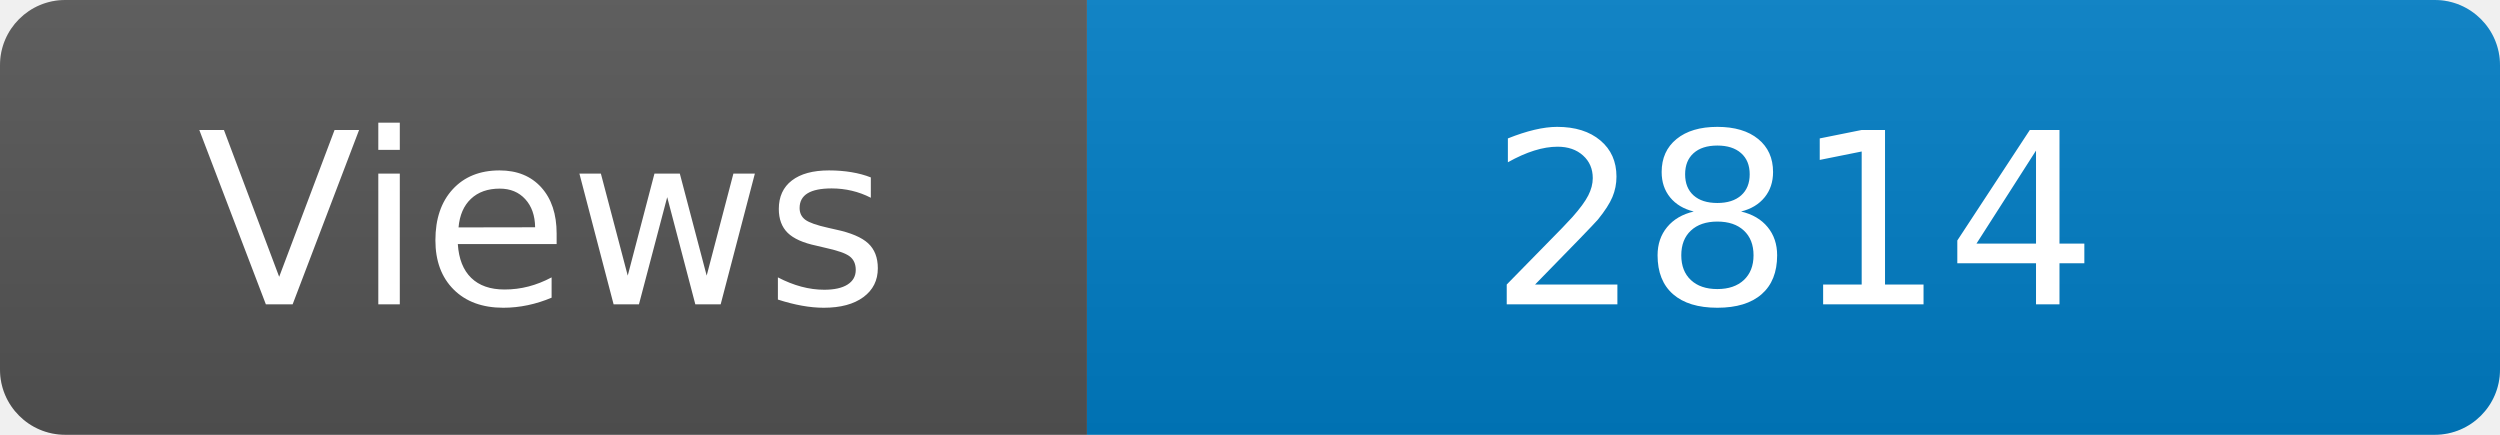
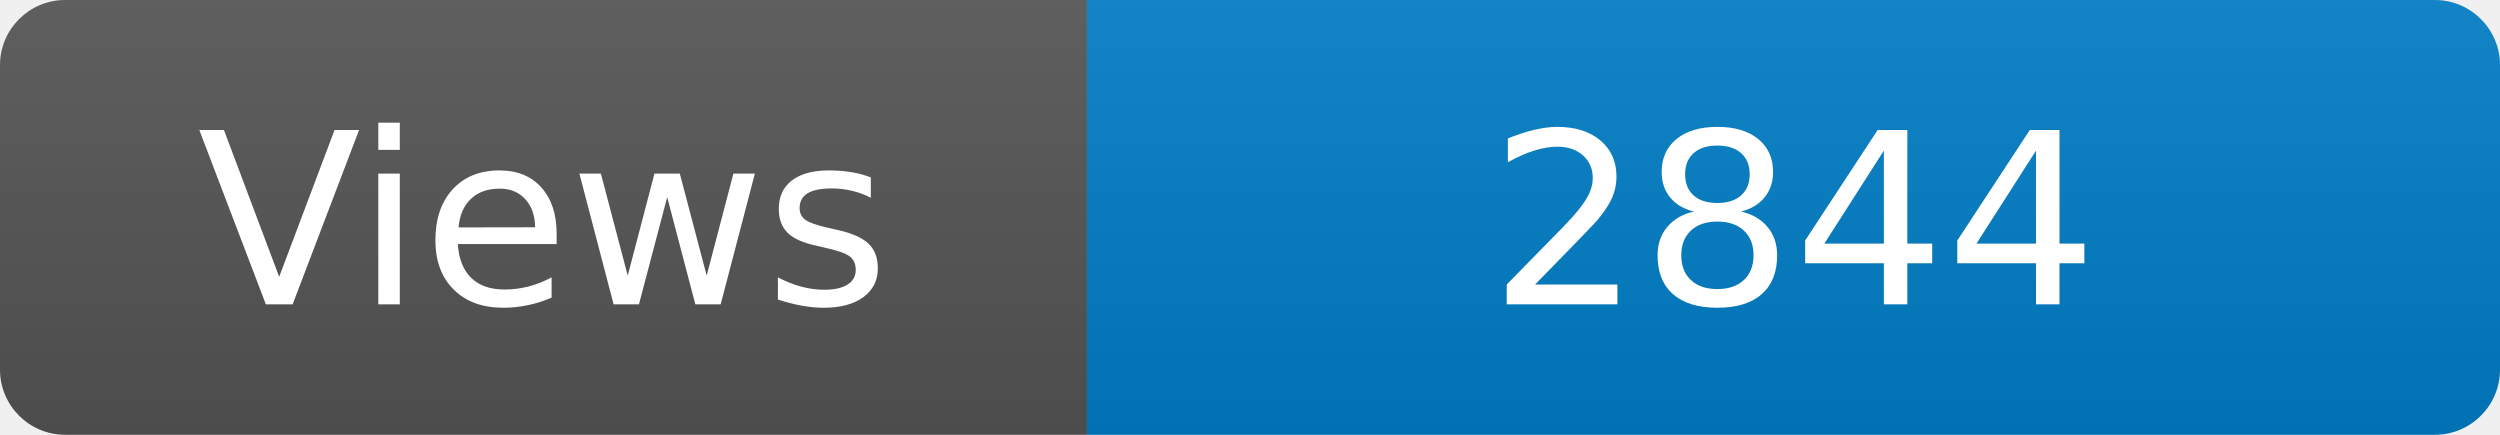
<svg xmlns="http://www.w3.org/2000/svg" width="115" height="20" role="img" aria-label="Maintained?: yes">
  <linearGradient id="s" x2="0" y2="100%">
    <stop offset="0" stop-color="#bbb" stop-opacity=".1" />
    <stop offset="1" stop-opacity=".1" />
  </linearGradient>
  <clipPath id="r">
    <rect width="115" height="20" rx="3" fill="#fff" />
  </clipPath>
  <g clip-path="url(#r)">
    <rect width="50" height="20" fill="#555" />
    <rect x="50" width="160" height="20" fill="#007ec6" />
    <rect width="115" height="20" fill="url(#s)" />
  </g>
  <g fill="#fff" text-anchor="middle" font-family="Verdana,Geneva,DejaVu Sans,sans-serif" font-size="110">
    <text x="250" y="140" transform="scale(.1)" fill="#fff">Views</text>
-     <text x="825" y="140" transform="scale(.1)" fill="#fff">2814</text>
+     <text x="825" y="140" transform="scale(.1)" fill="#fff">2844</text>
  </g>
</svg>
